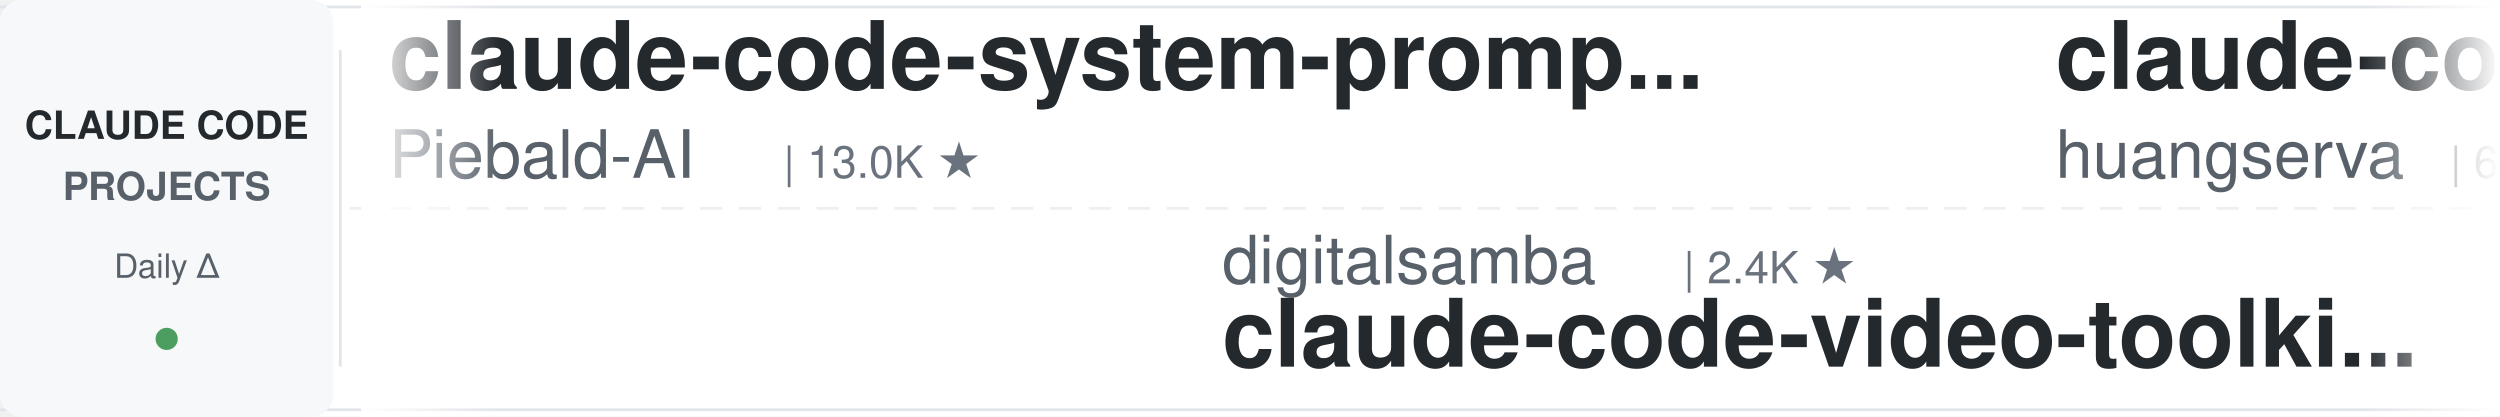
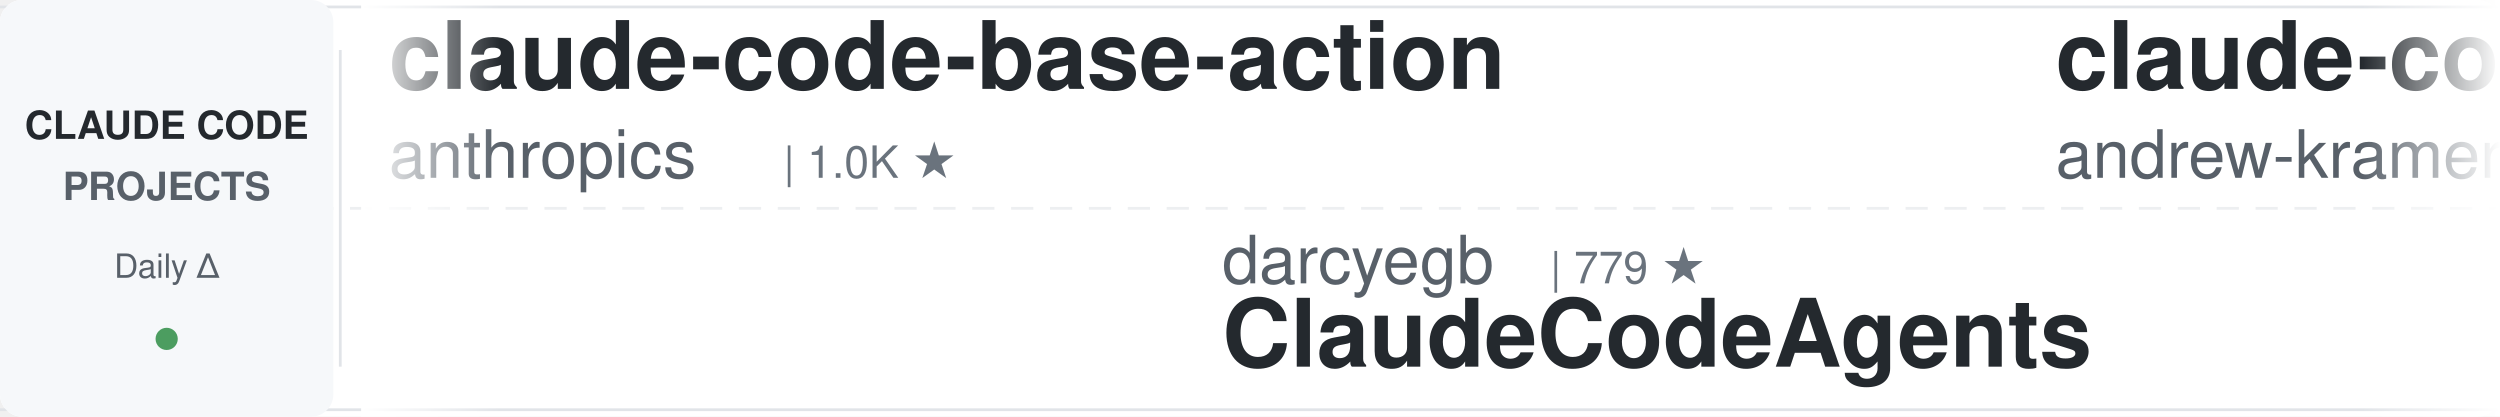
<svg xmlns="http://www.w3.org/2000/svg" width="900" height="150">
  <defs>
    <linearGradient id="leftFade" x1="0%" y1="0%" x2="100%" y2="0%">
      <stop offset="0%" style="stop-color:#ffffff;stop-opacity:1" />
      <stop offset="100%" style="stop-color:#ffffff;stop-opacity:0" />
    </linearGradient>
    <linearGradient id="rightFade" x1="0%" y1="0%" x2="100%" y2="0%">
      <stop offset="0%" style="stop-color:#ffffff;stop-opacity:0" />
      <stop offset="100%" style="stop-color:#ffffff;stop-opacity:1" />
    </linearGradient>
  </defs>
  <rect width="900" height="150" fill="#ffffff" rx="8" />
  <rect x="0" y="2" width="900" height="1" fill="#e1e4e8" />
  <rect x="0" y="147" width="900" height="1" fill="#e1e4e8" />
  <line x1="0" y1="75" x2="900" y2="75" stroke="#e1e4e8" stroke-width="1" stroke-dasharray="8 6" opacity="0.6" />
  <rect x="0" y="0" width="120" height="150" fill="#f6f8fa" rx="8" />
  <text x="60" y="50" font-family="-apple-system, BlinkMacSystemFont, 'Segoe UI', Helvetica, Arial, sans-serif" font-size="14" font-weight="600" fill="#24292e" text-anchor="middle">CLAUDE CODE</text>
  <text x="60" y="72" font-family="-apple-system, BlinkMacSystemFont, 'Segoe UI', Helvetica, Arial, sans-serif" font-size="14" font-weight="600" fill="#586069" text-anchor="middle">PROJECTS</text>
  <text x="60" y="100" font-family="-apple-system, BlinkMacSystemFont, 'Segoe UI', Helvetica, Arial, sans-serif" font-size="12" font-weight="500" fill="#586069" text-anchor="middle">Daily Δ</text>
  <circle cx="60" cy="122" r="4" fill="#22863a" opacity="0.8" />
  <rect x="122" y="18" width="1" height="114" fill="#e1e4e8" />
  <clipPath id="tickerClip">
    <rect x="130" y="0" width="770" height="150" />
  </clipPath>
  <g clip-path="url(#tickerClip)">
    <g id="tickerItems">
      <animateTransform attributeName="transform" attributeType="XML" type="translate" from="0 0" to="-3000 0" dur="54s" repeatCount="indefinite" />
      <g transform="translate(0, 0)">
-         <text x="140" y="32" font-family="-apple-system, BlinkMacSystemFont, 'Segoe UI', Helvetica, Arial, sans-serif" font-size="34" font-weight="600" fill="#24292e">claude-code-system-promp...</text>
-         <text x="140" y="64" font-family="-apple-system, BlinkMacSystemFont, 'Segoe UI', Helvetica, Arial, sans-serif" font-size="24" font-weight="400" fill="#586069">Piebald-AI</text>
-         <text x="282" y="64" font-family="-apple-system, BlinkMacSystemFont, 'Segoe UI', Helvetica, Arial, sans-serif" font-size="16" font-weight="500" fill="#6a737d">| 13.0K ★</text>
+         <text x="140" y="32" font-family="-apple-system, BlinkMacSystemFont, 'Segoe UI', Helvetica, Arial, sans-serif" font-size="34" font-weight="600" fill="#24292e">claude-code-base-action</text>
+         <text x="140" y="64" font-family="-apple-system, BlinkMacSystemFont, 'Segoe UI', Helvetica, Arial, sans-serif" font-size="24" font-weight="400" fill="#586069">anthropics</text>
+         <text x="282" y="64" font-family="-apple-system, BlinkMacSystemFont, 'Segoe UI', Helvetica, Arial, sans-serif" font-size="16" font-weight="500" fill="#6a737d">| 1.0K ★</text>
      </g>
      <g transform="translate(300, 0)">
-         <text x="140" y="102" font-family="-apple-system, BlinkMacSystemFont, 'Segoe UI', Helvetica, Arial, sans-serif" font-size="24" font-weight="400" fill="#586069">digitalsamba</text>
-         <text x="306" y="102" font-family="-apple-system, BlinkMacSystemFont, 'Segoe UI', Helvetica, Arial, sans-serif" font-size="16" font-weight="500" fill="#6a737d">| 2.4K ★</text>
-         <text x="140" y="132" font-family="-apple-system, BlinkMacSystemFont, 'Segoe UI', Helvetica, Arial, sans-serif" font-size="34" font-weight="600" fill="#24292e">claude-code-video-toolki...</text>
+         <text x="140" y="102" font-family="-apple-system, BlinkMacSystemFont, 'Segoe UI', Helvetica, Arial, sans-serif" font-size="24" font-weight="400" fill="#586069">darcyegb</text>
+         <text x="258" y="102" font-family="-apple-system, BlinkMacSystemFont, 'Segoe UI', Helvetica, Arial, sans-serif" font-size="16" font-weight="500" fill="#6a737d">| 779 ★</text>
+         <text x="140" y="132" font-family="-apple-system, BlinkMacSystemFont, 'Segoe UI', Helvetica, Arial, sans-serif" font-size="34" font-weight="600" fill="#24292e">ClaudeCodeAgents</text>
      </g>
      <g transform="translate(600, 0)">
-         <text x="140" y="32" font-family="-apple-system, BlinkMacSystemFont, 'Segoe UI', Helvetica, Arial, sans-serif" font-size="34" font-weight="600" fill="#24292e">claude-code-cli</text>
-         <text x="140" y="64" font-family="-apple-system, BlinkMacSystemFont, 'Segoe UI', Helvetica, Arial, sans-serif" font-size="24" font-weight="400" fill="#586069">huangserva</text>
-         <text x="282" y="64" font-family="-apple-system, BlinkMacSystemFont, 'Segoe UI', Helvetica, Arial, sans-serif" font-size="16" font-weight="500" fill="#6a737d">| 630 ★</text>
+         <text x="140" y="32" font-family="-apple-system, BlinkMacSystemFont, 'Segoe UI', Helvetica, Arial, sans-serif" font-size="34" font-weight="600" fill="#24292e">claude-code-source-build</text>
+         <text x="140" y="64" font-family="-apple-system, BlinkMacSystemFont, 'Segoe UI', Helvetica, Arial, sans-serif" font-size="24" font-weight="400" fill="#586069">andrew-kramer-inno</text>
+         <text x="378" y="64" font-family="-apple-system, BlinkMacSystemFont, 'Segoe UI', Helvetica, Arial, sans-serif" font-size="16" font-weight="500" fill="#6a737d">| 594 ★</text>
      </g>
      <g transform="translate(900, 0)">
-         <text x="140" y="102" font-family="-apple-system, BlinkMacSystemFont, 'Segoe UI', Helvetica, Arial, sans-serif" font-size="24" font-weight="400" fill="#586069">SeemSeam</text>
-         <text x="258" y="102" font-family="-apple-system, BlinkMacSystemFont, 'Segoe UI', Helvetica, Arial, sans-serif" font-size="16" font-weight="500" fill="#6a737d">| 3.6K ★</text>
-         <text x="140" y="132" font-family="-apple-system, BlinkMacSystemFont, 'Segoe UI', Helvetica, Arial, sans-serif" font-size="34" font-weight="600" fill="#24292e">claude_codex_bridge</text>
+         <text x="140" y="102" font-family="-apple-system, BlinkMacSystemFont, 'Segoe UI', Helvetica, Arial, sans-serif" font-size="24" font-weight="400" fill="#586069">oboard</text>
+         <text x="234" y="102" font-family="-apple-system, BlinkMacSystemFont, 'Segoe UI', Helvetica, Arial, sans-serif" font-size="16" font-weight="500" fill="#6a737d">| 3.3K ★</text>
+         <text x="140" y="132" font-family="-apple-system, BlinkMacSystemFont, 'Segoe UI', Helvetica, Arial, sans-serif" font-size="34" font-weight="600" fill="#24292e">claude-code-rev</text>
      </g>
      <g transform="translate(1200, 0)">
-         <text x="140" y="32" font-family="-apple-system, BlinkMacSystemFont, 'Segoe UI', Helvetica, Arial, sans-serif" font-size="34" font-weight="600" fill="#24292e">my-claude-code-setup</text>
-         <text x="140" y="64" font-family="-apple-system, BlinkMacSystemFont, 'Segoe UI', Helvetica, Arial, sans-serif" font-size="24" font-weight="400" fill="#586069">centminmod</text>
-         <text x="282" y="64" font-family="-apple-system, BlinkMacSystemFont, 'Segoe UI', Helvetica, Arial, sans-serif" font-size="16" font-weight="500" fill="#6a737d">| 2.7K ★</text>
+         <text x="140" y="32" font-family="-apple-system, BlinkMacSystemFont, 'Segoe UI', Helvetica, Arial, sans-serif" font-size="34" font-weight="600" fill="#24292e">claude-code-tudou</text>
+         <text x="140" y="64" font-family="-apple-system, BlinkMacSystemFont, 'Segoe UI', Helvetica, Arial, sans-serif" font-size="24" font-weight="400" fill="#586069">AICoderTudou</text>
+         <text x="306" y="64" font-family="-apple-system, BlinkMacSystemFont, 'Segoe UI', Helvetica, Arial, sans-serif" font-size="16" font-weight="500" fill="#6a737d">| 491 ★</text>
      </g>
      <g transform="translate(1500, 0)">
-         <text x="140" y="102" font-family="-apple-system, BlinkMacSystemFont, 'Segoe UI', Helvetica, Arial, sans-serif" font-size="24" font-weight="400" fill="#586069">diet103</text>
-         <text x="246" y="102" font-family="-apple-system, BlinkMacSystemFont, 'Segoe UI', Helvetica, Arial, sans-serif" font-size="16" font-weight="500" fill="#6a737d">| 10.0K ★</text>
-         <text x="140" y="132" font-family="-apple-system, BlinkMacSystemFont, 'Segoe UI', Helvetica, Arial, sans-serif" font-size="34" font-weight="600" fill="#24292e">claude-code-infrastructu...</text>
+         <text x="140" y="102" font-family="-apple-system, BlinkMacSystemFont, 'Segoe UI', Helvetica, Arial, sans-serif" font-size="24" font-weight="400" fill="#586069">feiskyer</text>
+         <text x="258" y="102" font-family="-apple-system, BlinkMacSystemFont, 'Segoe UI', Helvetica, Arial, sans-serif" font-size="16" font-weight="500" fill="#6a737d">| 1.7K ★</text>
+         <text x="140" y="132" font-family="-apple-system, BlinkMacSystemFont, 'Segoe UI', Helvetica, Arial, sans-serif" font-size="34" font-weight="600" fill="#24292e">claude-code-settings</text>
      </g>
      <g transform="translate(1800, 0)">
-         <text x="140" y="32" font-family="-apple-system, BlinkMacSystemFont, 'Segoe UI', Helvetica, Arial, sans-serif" font-size="34" font-weight="600" fill="#24292e">Open-ClaudeCode</text>
-         <text x="140" y="64" font-family="-apple-system, BlinkMacSystemFont, 'Segoe UI', Helvetica, Arial, sans-serif" font-size="24" font-weight="400" fill="#586069">LING71671</text>
-         <text x="270" y="64" font-family="-apple-system, BlinkMacSystemFont, 'Segoe UI', Helvetica, Arial, sans-serif" font-size="16" font-weight="500" fill="#6a737d">| 976 ★</text>
+         <text x="140" y="32" font-family="-apple-system, BlinkMacSystemFont, 'Segoe UI', Helvetica, Arial, sans-serif" font-size="34" font-weight="600" fill="#24292e">how-claude-code-works</text>
+         <text x="140" y="64" font-family="-apple-system, BlinkMacSystemFont, 'Segoe UI', Helvetica, Arial, sans-serif" font-size="24" font-weight="400" fill="#586069">Windy3f3f3f3f</text>
+         <text x="318" y="64" font-family="-apple-system, BlinkMacSystemFont, 'Segoe UI', Helvetica, Arial, sans-serif" font-size="16" font-weight="500" fill="#6a737d">| 3.8K ★</text>
      </g>
      <g transform="translate(2100, 0)">
-         <text x="140" y="102" font-family="-apple-system, BlinkMacSystemFont, 'Segoe UI', Helvetica, Arial, sans-serif" font-size="24" font-weight="400" fill="#586069">daymade</text>
-         <text x="246" y="102" font-family="-apple-system, BlinkMacSystemFont, 'Segoe UI', Helvetica, Arial, sans-serif" font-size="16" font-weight="500" fill="#6a737d">| 1.5K ★</text>
-         <text x="140" y="132" font-family="-apple-system, BlinkMacSystemFont, 'Segoe UI', Helvetica, Arial, sans-serif" font-size="34" font-weight="600" fill="#24292e">claude-code-skills</text>
+         <text x="140" y="102" font-family="-apple-system, BlinkMacSystemFont, 'Segoe UI', Helvetica, Arial, sans-serif" font-size="24" font-weight="400" fill="#586069">nicedreamzapp</text>
+         <text x="318" y="102" font-family="-apple-system, BlinkMacSystemFont, 'Segoe UI', Helvetica, Arial, sans-serif" font-size="16" font-weight="500" fill="#6a737d">| 3.4K ★</text>
+         <text x="140" y="132" font-family="-apple-system, BlinkMacSystemFont, 'Segoe UI', Helvetica, Arial, sans-serif" font-size="34" font-weight="600" fill="#24292e">claude-code-local</text>
      </g>
      <g transform="translate(2400, 0)">
-         <text x="140" y="32" font-family="-apple-system, BlinkMacSystemFont, 'Segoe UI', Helvetica, Arial, sans-serif" font-size="34" font-weight="600" fill="#24292e">ClaudeCode-Portable</text>
-         <text x="140" y="64" font-family="-apple-system, BlinkMacSystemFont, 'Segoe UI', Helvetica, Arial, sans-serif" font-size="24" font-weight="400" fill="#586069">techjarves</text>
-         <text x="282" y="64" font-family="-apple-system, BlinkMacSystemFont, 'Segoe UI', Helvetica, Arial, sans-serif" font-size="16" font-weight="500" fill="#6a737d">| 1.6K ★</text>
+         <text x="140" y="32" font-family="-apple-system, BlinkMacSystemFont, 'Segoe UI', Helvetica, Arial, sans-serif" font-size="34" font-weight="600" fill="#24292e">claude-code-my-workflow</text>
+         <text x="140" y="64" font-family="-apple-system, BlinkMacSystemFont, 'Segoe UI', Helvetica, Arial, sans-serif" font-size="24" font-weight="400" fill="#586069">pedrohcgs</text>
+         <text x="270" y="64" font-family="-apple-system, BlinkMacSystemFont, 'Segoe UI', Helvetica, Arial, sans-serif" font-size="16" font-weight="500" fill="#6a737d">| 1.7K ★</text>
      </g>
      <g transform="translate(2700, 0)">
-         <text x="140" y="102" font-family="-apple-system, BlinkMacSystemFont, 'Segoe UI', Helvetica, Arial, sans-serif" font-size="24" font-weight="400" fill="#586069">Chachamaru127</text>
-         <text x="318" y="102" font-family="-apple-system, BlinkMacSystemFont, 'Segoe UI', Helvetica, Arial, sans-serif" font-size="16" font-weight="500" fill="#6a737d">| 3.2K ★</text>
-         <text x="140" y="132" font-family="-apple-system, BlinkMacSystemFont, 'Segoe UI', Helvetica, Arial, sans-serif" font-size="34" font-weight="600" fill="#24292e">claude-code-harness</text>
+         <text x="140" y="102" font-family="-apple-system, BlinkMacSystemFont, 'Segoe UI', Helvetica, Arial, sans-serif" font-size="24" font-weight="400" fill="#586069">Yuyz0112</text>
+         <text x="258" y="102" font-family="-apple-system, BlinkMacSystemFont, 'Segoe UI', Helvetica, Arial, sans-serif" font-size="16" font-weight="500" fill="#6a737d">| 2.4K ★</text>
+         <text x="140" y="132" font-family="-apple-system, BlinkMacSystemFont, 'Segoe UI', Helvetica, Arial, sans-serif" font-size="34" font-weight="600" fill="#24292e">claude-code-reverse</text>
      </g>
      <g transform="translate(3000, 0)">
-         <text x="140" y="32" font-family="-apple-system, BlinkMacSystemFont, 'Segoe UI', Helvetica, Arial, sans-serif" font-size="34" font-weight="600" fill="#24292e">claude-code-system-promp...</text>
-         <text x="140" y="64" font-family="-apple-system, BlinkMacSystemFont, 'Segoe UI', Helvetica, Arial, sans-serif" font-size="24" font-weight="400" fill="#586069">Piebald-AI</text>
-         <text x="282" y="64" font-family="-apple-system, BlinkMacSystemFont, 'Segoe UI', Helvetica, Arial, sans-serif" font-size="16" font-weight="500" fill="#6a737d">| 13.0K ★</text>
+         <text x="140" y="32" font-family="-apple-system, BlinkMacSystemFont, 'Segoe UI', Helvetica, Arial, sans-serif" font-size="34" font-weight="600" fill="#24292e">claude-code-base-action</text>
+         <text x="140" y="64" font-family="-apple-system, BlinkMacSystemFont, 'Segoe UI', Helvetica, Arial, sans-serif" font-size="24" font-weight="400" fill="#586069">anthropics</text>
+         <text x="282" y="64" font-family="-apple-system, BlinkMacSystemFont, 'Segoe UI', Helvetica, Arial, sans-serif" font-size="16" font-weight="500" fill="#6a737d">| 1.0K ★</text>
      </g>
      <g transform="translate(3300, 0)">
-         <text x="140" y="102" font-family="-apple-system, BlinkMacSystemFont, 'Segoe UI', Helvetica, Arial, sans-serif" font-size="24" font-weight="400" fill="#586069">digitalsamba</text>
-         <text x="306" y="102" font-family="-apple-system, BlinkMacSystemFont, 'Segoe UI', Helvetica, Arial, sans-serif" font-size="16" font-weight="500" fill="#6a737d">| 2.4K ★</text>
-         <text x="140" y="132" font-family="-apple-system, BlinkMacSystemFont, 'Segoe UI', Helvetica, Arial, sans-serif" font-size="34" font-weight="600" fill="#24292e">claude-code-video-toolki...</text>
+         <text x="140" y="102" font-family="-apple-system, BlinkMacSystemFont, 'Segoe UI', Helvetica, Arial, sans-serif" font-size="24" font-weight="400" fill="#586069">darcyegb</text>
+         <text x="258" y="102" font-family="-apple-system, BlinkMacSystemFont, 'Segoe UI', Helvetica, Arial, sans-serif" font-size="16" font-weight="500" fill="#6a737d">| 779 ★</text>
+         <text x="140" y="132" font-family="-apple-system, BlinkMacSystemFont, 'Segoe UI', Helvetica, Arial, sans-serif" font-size="34" font-weight="600" fill="#24292e">ClaudeCodeAgents</text>
      </g>
      <g transform="translate(3600, 0)">
-         <text x="140" y="32" font-family="-apple-system, BlinkMacSystemFont, 'Segoe UI', Helvetica, Arial, sans-serif" font-size="34" font-weight="600" fill="#24292e">claude-code-cli</text>
-         <text x="140" y="64" font-family="-apple-system, BlinkMacSystemFont, 'Segoe UI', Helvetica, Arial, sans-serif" font-size="24" font-weight="400" fill="#586069">huangserva</text>
-         <text x="282" y="64" font-family="-apple-system, BlinkMacSystemFont, 'Segoe UI', Helvetica, Arial, sans-serif" font-size="16" font-weight="500" fill="#6a737d">| 630 ★</text>
+         <text x="140" y="32" font-family="-apple-system, BlinkMacSystemFont, 'Segoe UI', Helvetica, Arial, sans-serif" font-size="34" font-weight="600" fill="#24292e">claude-code-source-build</text>
+         <text x="140" y="64" font-family="-apple-system, BlinkMacSystemFont, 'Segoe UI', Helvetica, Arial, sans-serif" font-size="24" font-weight="400" fill="#586069">andrew-kramer-inno</text>
+         <text x="378" y="64" font-family="-apple-system, BlinkMacSystemFont, 'Segoe UI', Helvetica, Arial, sans-serif" font-size="16" font-weight="500" fill="#6a737d">| 594 ★</text>
      </g>
      <g transform="translate(3900, 0)">
-         <text x="140" y="102" font-family="-apple-system, BlinkMacSystemFont, 'Segoe UI', Helvetica, Arial, sans-serif" font-size="24" font-weight="400" fill="#586069">SeemSeam</text>
-         <text x="258" y="102" font-family="-apple-system, BlinkMacSystemFont, 'Segoe UI', Helvetica, Arial, sans-serif" font-size="16" font-weight="500" fill="#6a737d">| 3.6K ★</text>
-         <text x="140" y="132" font-family="-apple-system, BlinkMacSystemFont, 'Segoe UI', Helvetica, Arial, sans-serif" font-size="34" font-weight="600" fill="#24292e">claude_codex_bridge</text>
+         <text x="140" y="102" font-family="-apple-system, BlinkMacSystemFont, 'Segoe UI', Helvetica, Arial, sans-serif" font-size="24" font-weight="400" fill="#586069">oboard</text>
+         <text x="234" y="102" font-family="-apple-system, BlinkMacSystemFont, 'Segoe UI', Helvetica, Arial, sans-serif" font-size="16" font-weight="500" fill="#6a737d">| 3.3K ★</text>
+         <text x="140" y="132" font-family="-apple-system, BlinkMacSystemFont, 'Segoe UI', Helvetica, Arial, sans-serif" font-size="34" font-weight="600" fill="#24292e">claude-code-rev</text>
      </g>
    </g>
  </g>
  <rect x="130" y="0" width="50" height="150" fill="url(#leftFade)" />
  <rect x="850" y="0" width="50" height="150" fill="url(#rightFade)" />
</svg>
